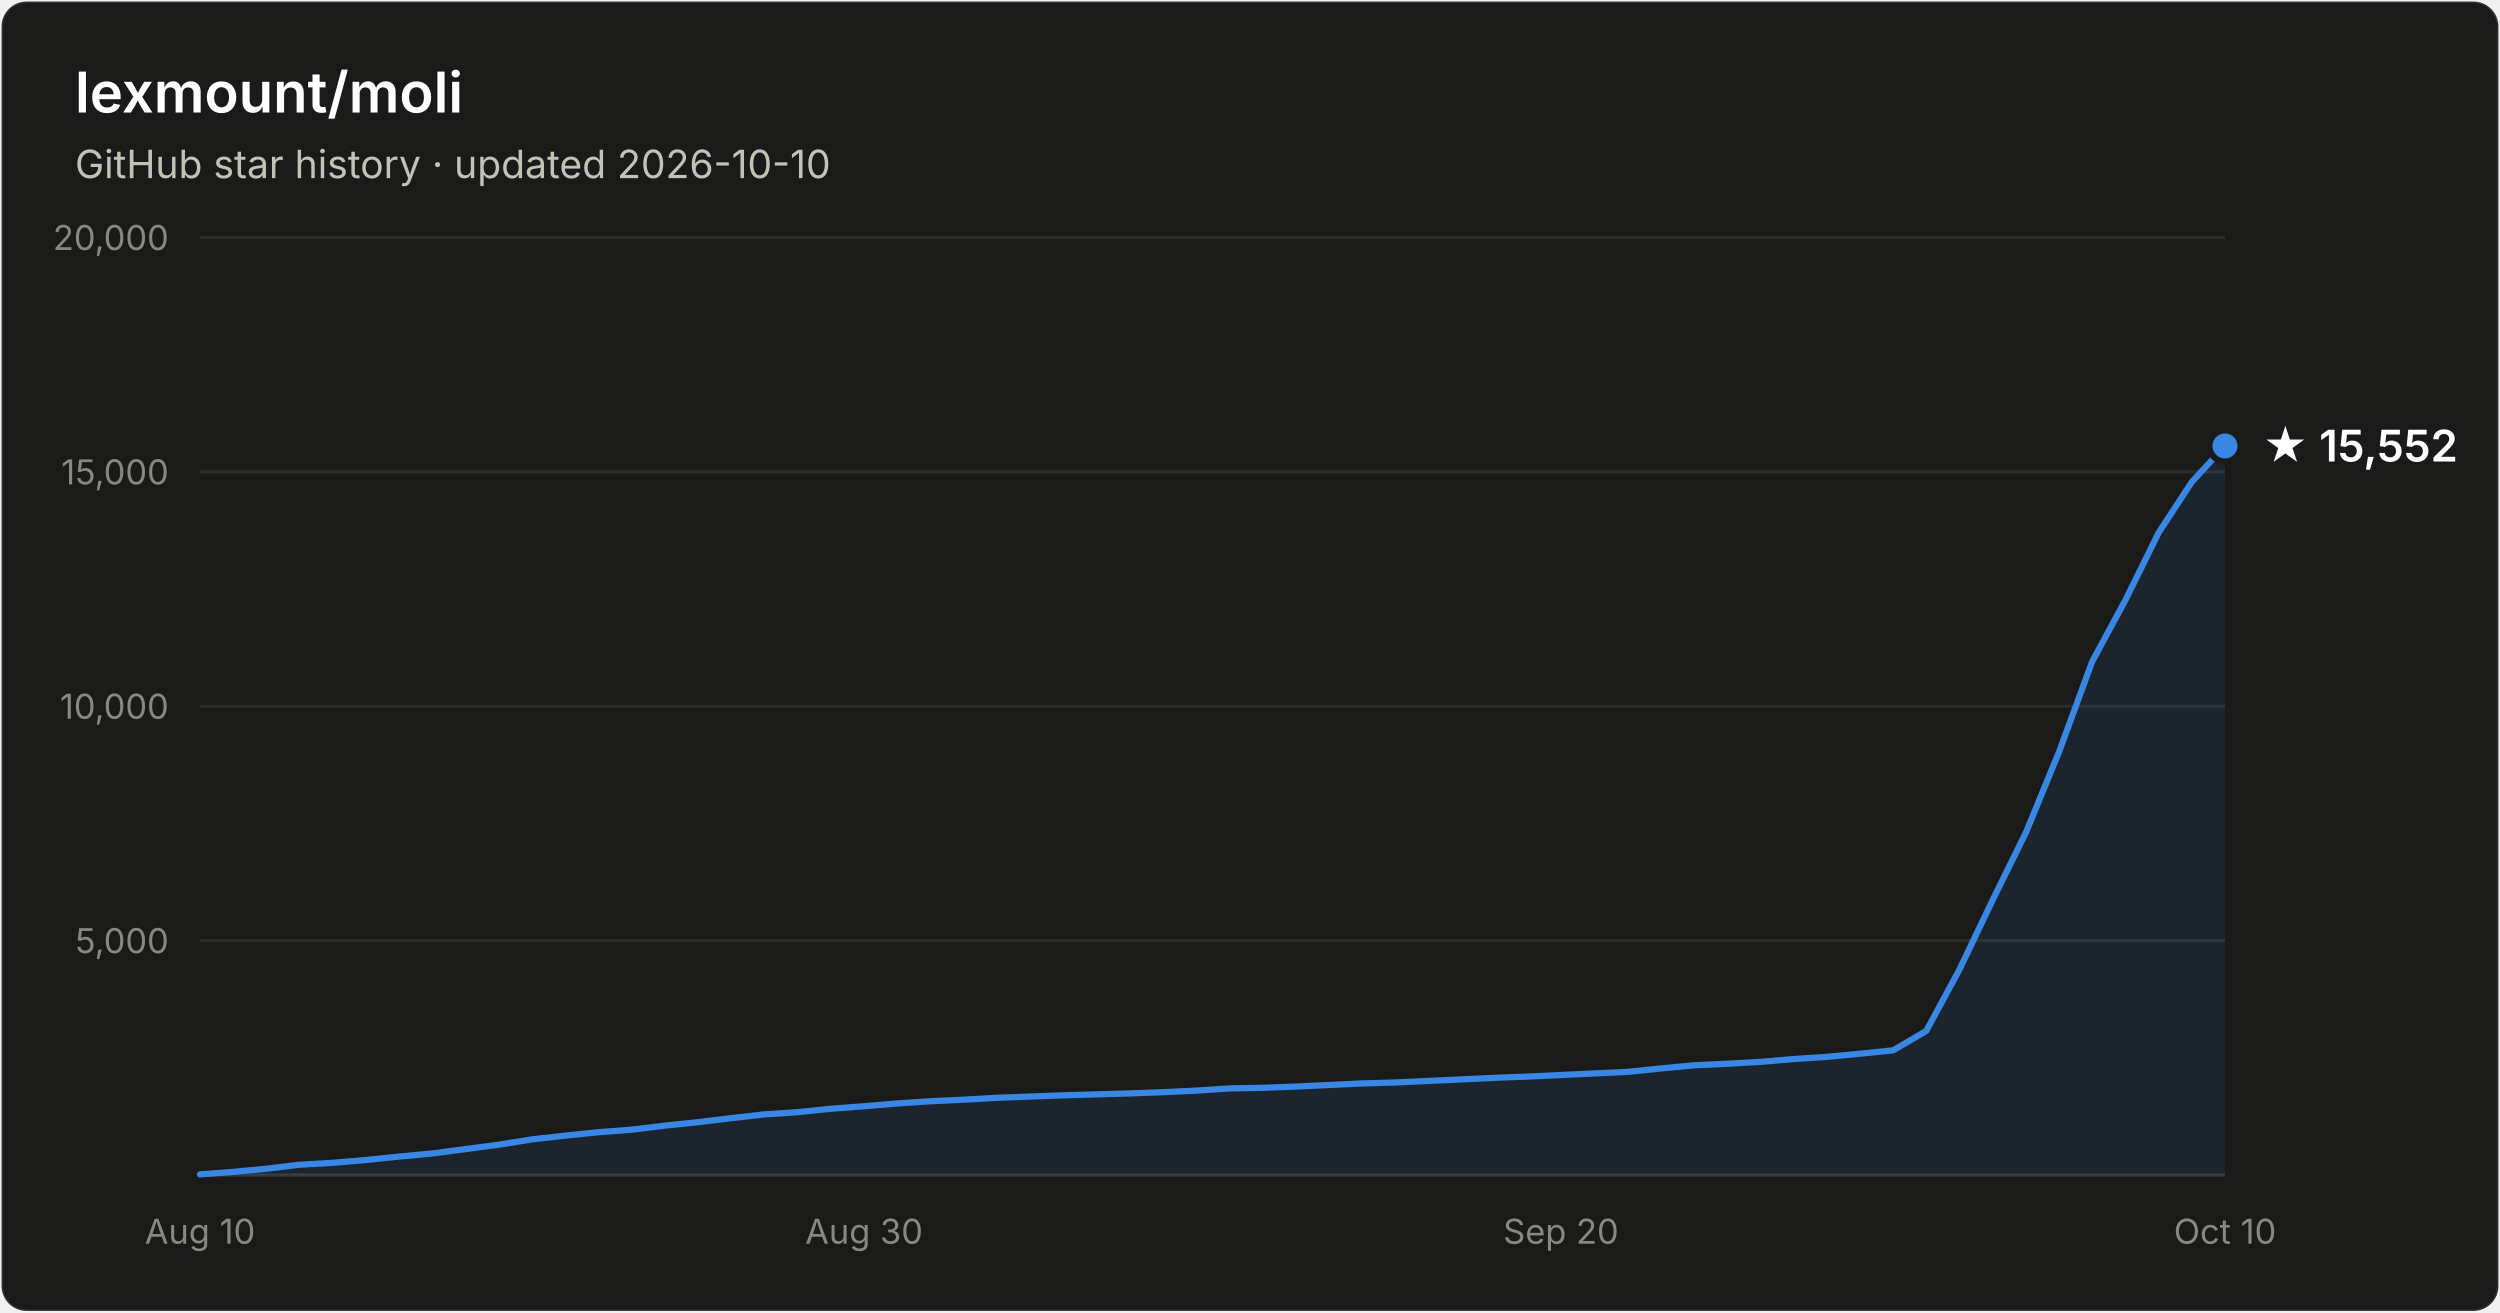
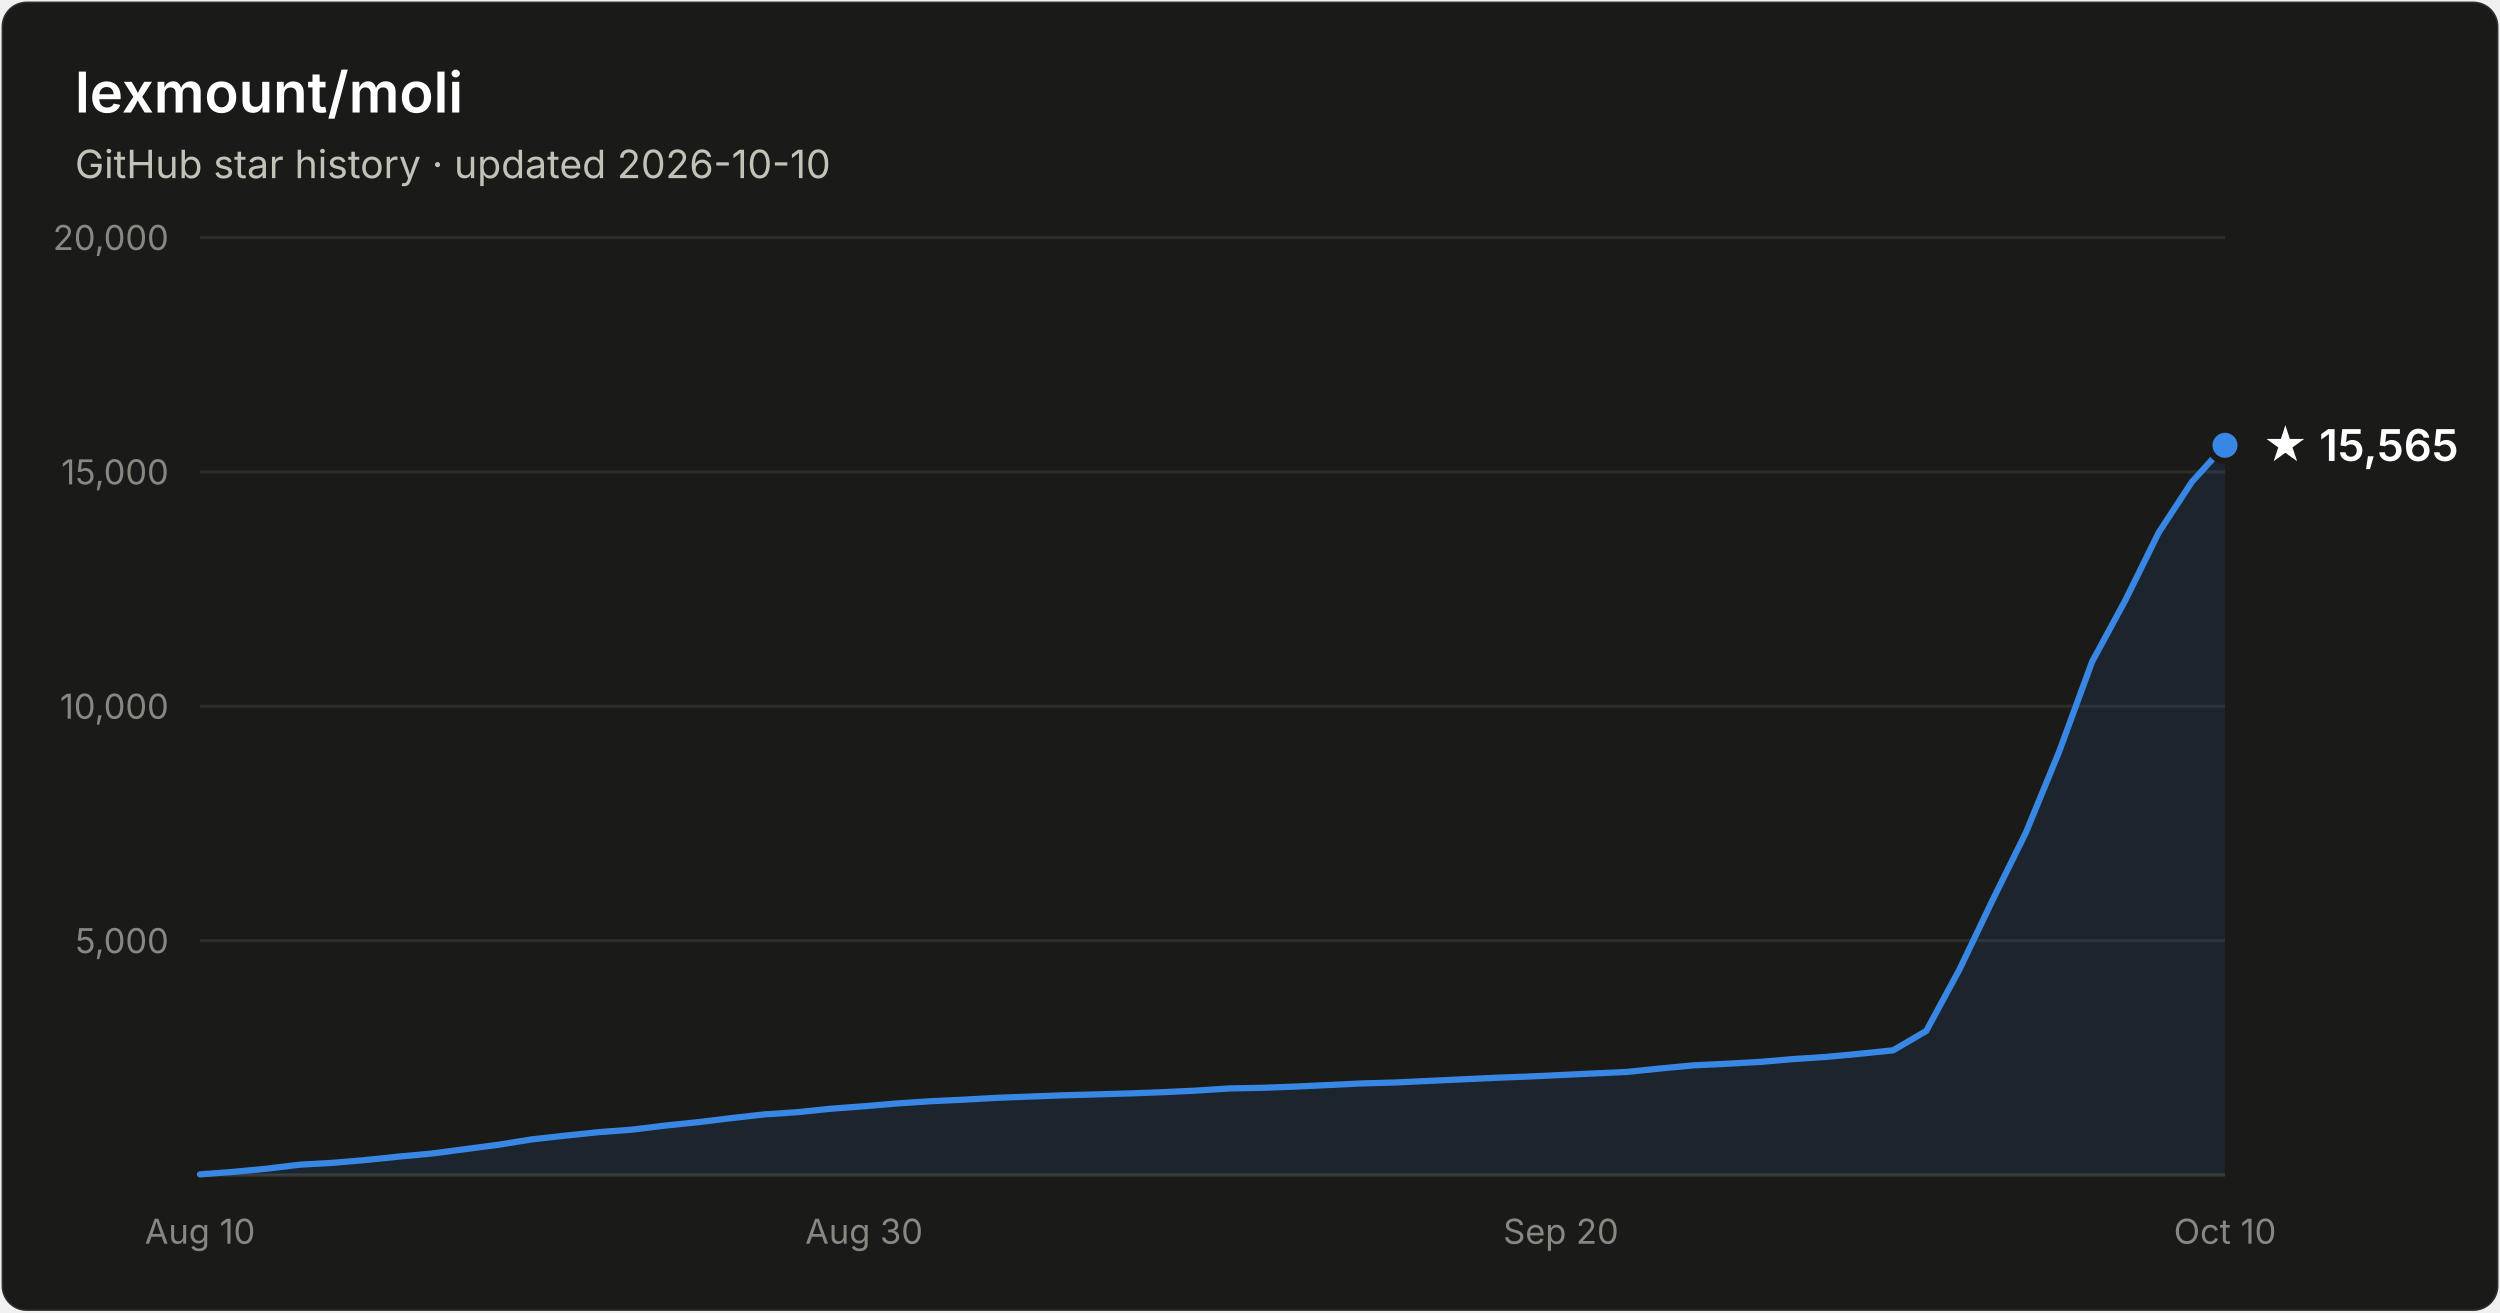
- <svg xmlns="http://www.w3.org/2000/svg" width="800" height="420" viewBox="0 0 800 420" font-family="system-ui, -apple-system, Segoe UI, sans-serif" role="img" aria-label="Star history of lexmount/moli: 15,552 stars as of 2026-10-10">
+ <svg xmlns="http://www.w3.org/2000/svg" width="800" height="420" viewBox="0 0 800 420" font-family="system-ui, -apple-system, Segoe UI, sans-serif" role="img" aria-label="Star history of lexmount/moli: 15,565 stars as of 2026-10-10">
  <rect x="0.5" y="0.5" width="799" height="419" rx="8" fill="#1a1a19" stroke="rgba(255,255,255,0.10)" />
  <text x="24" y="36" fill="#ffffff" font-size="18" font-weight="600">lexmount/moli</text>
  <text x="24" y="57" fill="#c3c2b7" font-size="12.5">GitHub star history · updated 2026-10-10</text>
  <line x1="64" y1="301.0" x2="712" y2="301.0" stroke="#2c2c2a" stroke-width="1" />
  <text x="54" y="305.0" text-anchor="end" fill="#898781" font-size="11" style="font-variant-numeric:tabular-nums">5,000</text>
  <line x1="64" y1="226.0" x2="712" y2="226.0" stroke="#2c2c2a" stroke-width="1" />
  <text x="54" y="230.0" text-anchor="end" fill="#898781" font-size="11" style="font-variant-numeric:tabular-nums">10,000</text>
  <line x1="64" y1="151.0" x2="712" y2="151.0" stroke="#2c2c2a" stroke-width="1" />
  <text x="54" y="155.0" text-anchor="end" fill="#898781" font-size="11" style="font-variant-numeric:tabular-nums">15,000</text>
  <line x1="64" y1="76.0" x2="712" y2="76.0" stroke="#2c2c2a" stroke-width="1" />
  <text x="54" y="80.0" text-anchor="end" fill="#898781" font-size="11" style="font-variant-numeric:tabular-nums">20,000</text>
  <line x1="64" y1="376" x2="712" y2="376" stroke="#383835" stroke-width="1" />
  <text x="64.0" y="398" text-anchor="middle" fill="#898781" font-size="11" style="font-variant-numeric:tabular-nums">Aug 10</text>
  <text x="276.5" y="398" text-anchor="middle" fill="#898781" font-size="11" style="font-variant-numeric:tabular-nums">Aug 30</text>
  <text x="499.5" y="398" text-anchor="middle" fill="#898781" font-size="11" style="font-variant-numeric:tabular-nums">Sep 20</text>
  <text x="712.0" y="398" text-anchor="middle" fill="#898781" font-size="11" style="font-variant-numeric:tabular-nums">Oct 10</text>
-   <path d="M64.0 375.8 L74.6 375.0 L85.2 374.0 L95.9 372.7 L106.5 372.1 L117.1 371.2 L127.7 370.1 L138.4 369.1 L149.0 367.7 L159.6 366.3 L170.2 364.6 L180.9 363.4 L191.5 362.3 L202.1 361.5 L212.7 360.2 L223.3 359.1 L234.0 357.8 L244.6 356.6 L255.2 355.9 L265.8 354.8 L276.5 354.0 L287.1 353.1 L297.7 352.4 L308.3 351.9 L319.0 351.3 L329.6 350.9 L340.2 350.5 L350.8 350.2 L361.4 349.9 L372.1 349.5 L382.7 349.0 L393.3 348.3 L403.9 348.1 L414.6 347.7 L425.2 347.2 L435.8 346.7 L446.4 346.4 L457.0 345.9 L467.7 345.4 L478.3 344.9 L488.9 344.5 L499.5 344.0 L510.2 343.5 L520.8 343.0 L531.4 341.9 L542.0 340.9 L552.7 340.4 L563.3 339.8 L573.9 338.9 L584.5 338.2 L595.1 337.2 L605.8 336.1 L616.4 329.9 L627.0 310.3 L637.6 288.1 L648.3 266.4 L658.9 240.6 L669.5 211.7 L680.1 192.1 L690.8 170.4 L701.4 154.2 L712.0 142.7 L712.0 376 L64.0 376 Z" fill="#3987e5" fill-opacity="0.1" />
-   <path d="M64.0 375.8 L74.6 375.0 L85.2 374.0 L95.9 372.7 L106.5 372.1 L117.1 371.2 L127.7 370.1 L138.4 369.1 L149.0 367.7 L159.6 366.3 L170.2 364.6 L180.9 363.4 L191.5 362.3 L202.1 361.5 L212.7 360.2 L223.3 359.1 L234.0 357.8 L244.6 356.6 L255.2 355.9 L265.8 354.8 L276.5 354.0 L287.1 353.1 L297.7 352.4 L308.3 351.9 L319.0 351.3 L329.6 350.9 L340.2 350.5 L350.8 350.2 L361.4 349.9 L372.1 349.5 L382.7 349.0 L393.3 348.3 L403.9 348.1 L414.6 347.7 L425.2 347.2 L435.8 346.7 L446.4 346.4 L457.0 345.9 L467.7 345.4 L478.3 344.9 L488.9 344.5 L499.5 344.0 L510.2 343.5 L520.8 343.0 L531.4 341.9 L542.0 340.9 L552.7 340.4 L563.3 339.8 L573.9 338.9 L584.5 338.2 L595.1 337.2 L605.8 336.1 L616.4 329.9 L627.0 310.3 L637.6 288.1 L648.3 266.4 L658.9 240.6 L669.5 211.7 L680.1 192.1 L690.8 170.4 L701.4 154.2 L712.0 142.7" fill="none" stroke="#3987e5" stroke-width="2" stroke-linejoin="round" stroke-linecap="round" />
-   <circle cx="712.0" cy="142.7" r="5" fill="#3987e5" stroke="#1a1a19" stroke-width="2" />
-   <text x="724.0" y="147.7" fill="#ffffff" font-size="14" font-weight="600">★ 15,552</text>
+   <path d="M64.0 375.8 L74.6 375.0 L85.2 374.0 L95.9 372.7 L106.5 372.1 L117.1 371.2 L127.7 370.1 L138.4 369.1 L149.0 367.7 L159.6 366.3 L170.2 364.6 L180.9 363.4 L191.5 362.3 L202.1 361.5 L212.7 360.2 L223.3 359.1 L234.0 357.8 L244.6 356.6 L255.2 355.9 L265.8 354.8 L276.5 354.0 L287.1 353.1 L297.7 352.4 L308.3 351.9 L319.0 351.3 L329.6 350.9 L340.2 350.5 L350.8 350.2 L361.4 349.9 L372.1 349.5 L382.7 349.0 L393.3 348.3 L403.9 348.1 L414.6 347.7 L425.2 347.2 L435.8 346.7 L446.4 346.4 L457.0 345.9 L467.7 345.4 L478.3 344.9 L488.9 344.5 L499.5 344.0 L510.2 343.5 L520.8 343.0 L531.4 341.9 L542.0 340.9 L552.7 340.4 L563.3 339.8 L573.9 338.9 L584.5 338.2 L595.1 337.2 L605.8 336.1 L616.4 329.9 L627.0 310.3 L637.6 288.1 L648.3 266.4 L658.9 240.6 L669.5 211.7 L680.1 192.1 L690.8 170.4 L701.4 154.2 L712.0 142.5 L712.0 376 L64.0 376 Z" fill="#3987e5" fill-opacity="0.1" />
+   <path d="M64.0 375.8 L74.6 375.0 L85.2 374.0 L95.9 372.7 L106.5 372.1 L117.1 371.2 L127.7 370.1 L138.4 369.1 L149.0 367.7 L159.6 366.3 L170.2 364.6 L180.9 363.4 L191.5 362.3 L202.1 361.5 L212.7 360.2 L223.3 359.1 L234.0 357.8 L244.6 356.6 L255.2 355.9 L265.8 354.8 L276.5 354.0 L287.1 353.1 L297.7 352.4 L308.3 351.9 L319.0 351.3 L329.6 350.9 L340.2 350.5 L350.8 350.2 L361.4 349.9 L372.1 349.5 L382.7 349.0 L393.3 348.3 L403.9 348.1 L414.6 347.7 L425.2 347.2 L435.8 346.7 L446.4 346.4 L457.0 345.9 L467.7 345.4 L478.3 344.9 L488.9 344.5 L499.5 344.0 L510.2 343.5 L520.8 343.0 L531.4 341.9 L542.0 340.9 L552.7 340.4 L563.3 339.8 L573.9 338.9 L584.5 338.2 L595.1 337.2 L605.8 336.1 L616.4 329.9 L627.0 310.3 L637.6 288.1 L648.3 266.4 L658.9 240.6 L669.5 211.7 L680.1 192.1 L690.8 170.4 L701.4 154.2 L712.0 142.5" fill="none" stroke="#3987e5" stroke-width="2" stroke-linejoin="round" stroke-linecap="round" />
+   <circle cx="712.0" cy="142.5" r="5" fill="#3987e5" stroke="#1a1a19" stroke-width="2" />
+   <text x="724.0" y="147.5" fill="#ffffff" font-size="14" font-weight="600">★ 15,565</text>
</svg>
